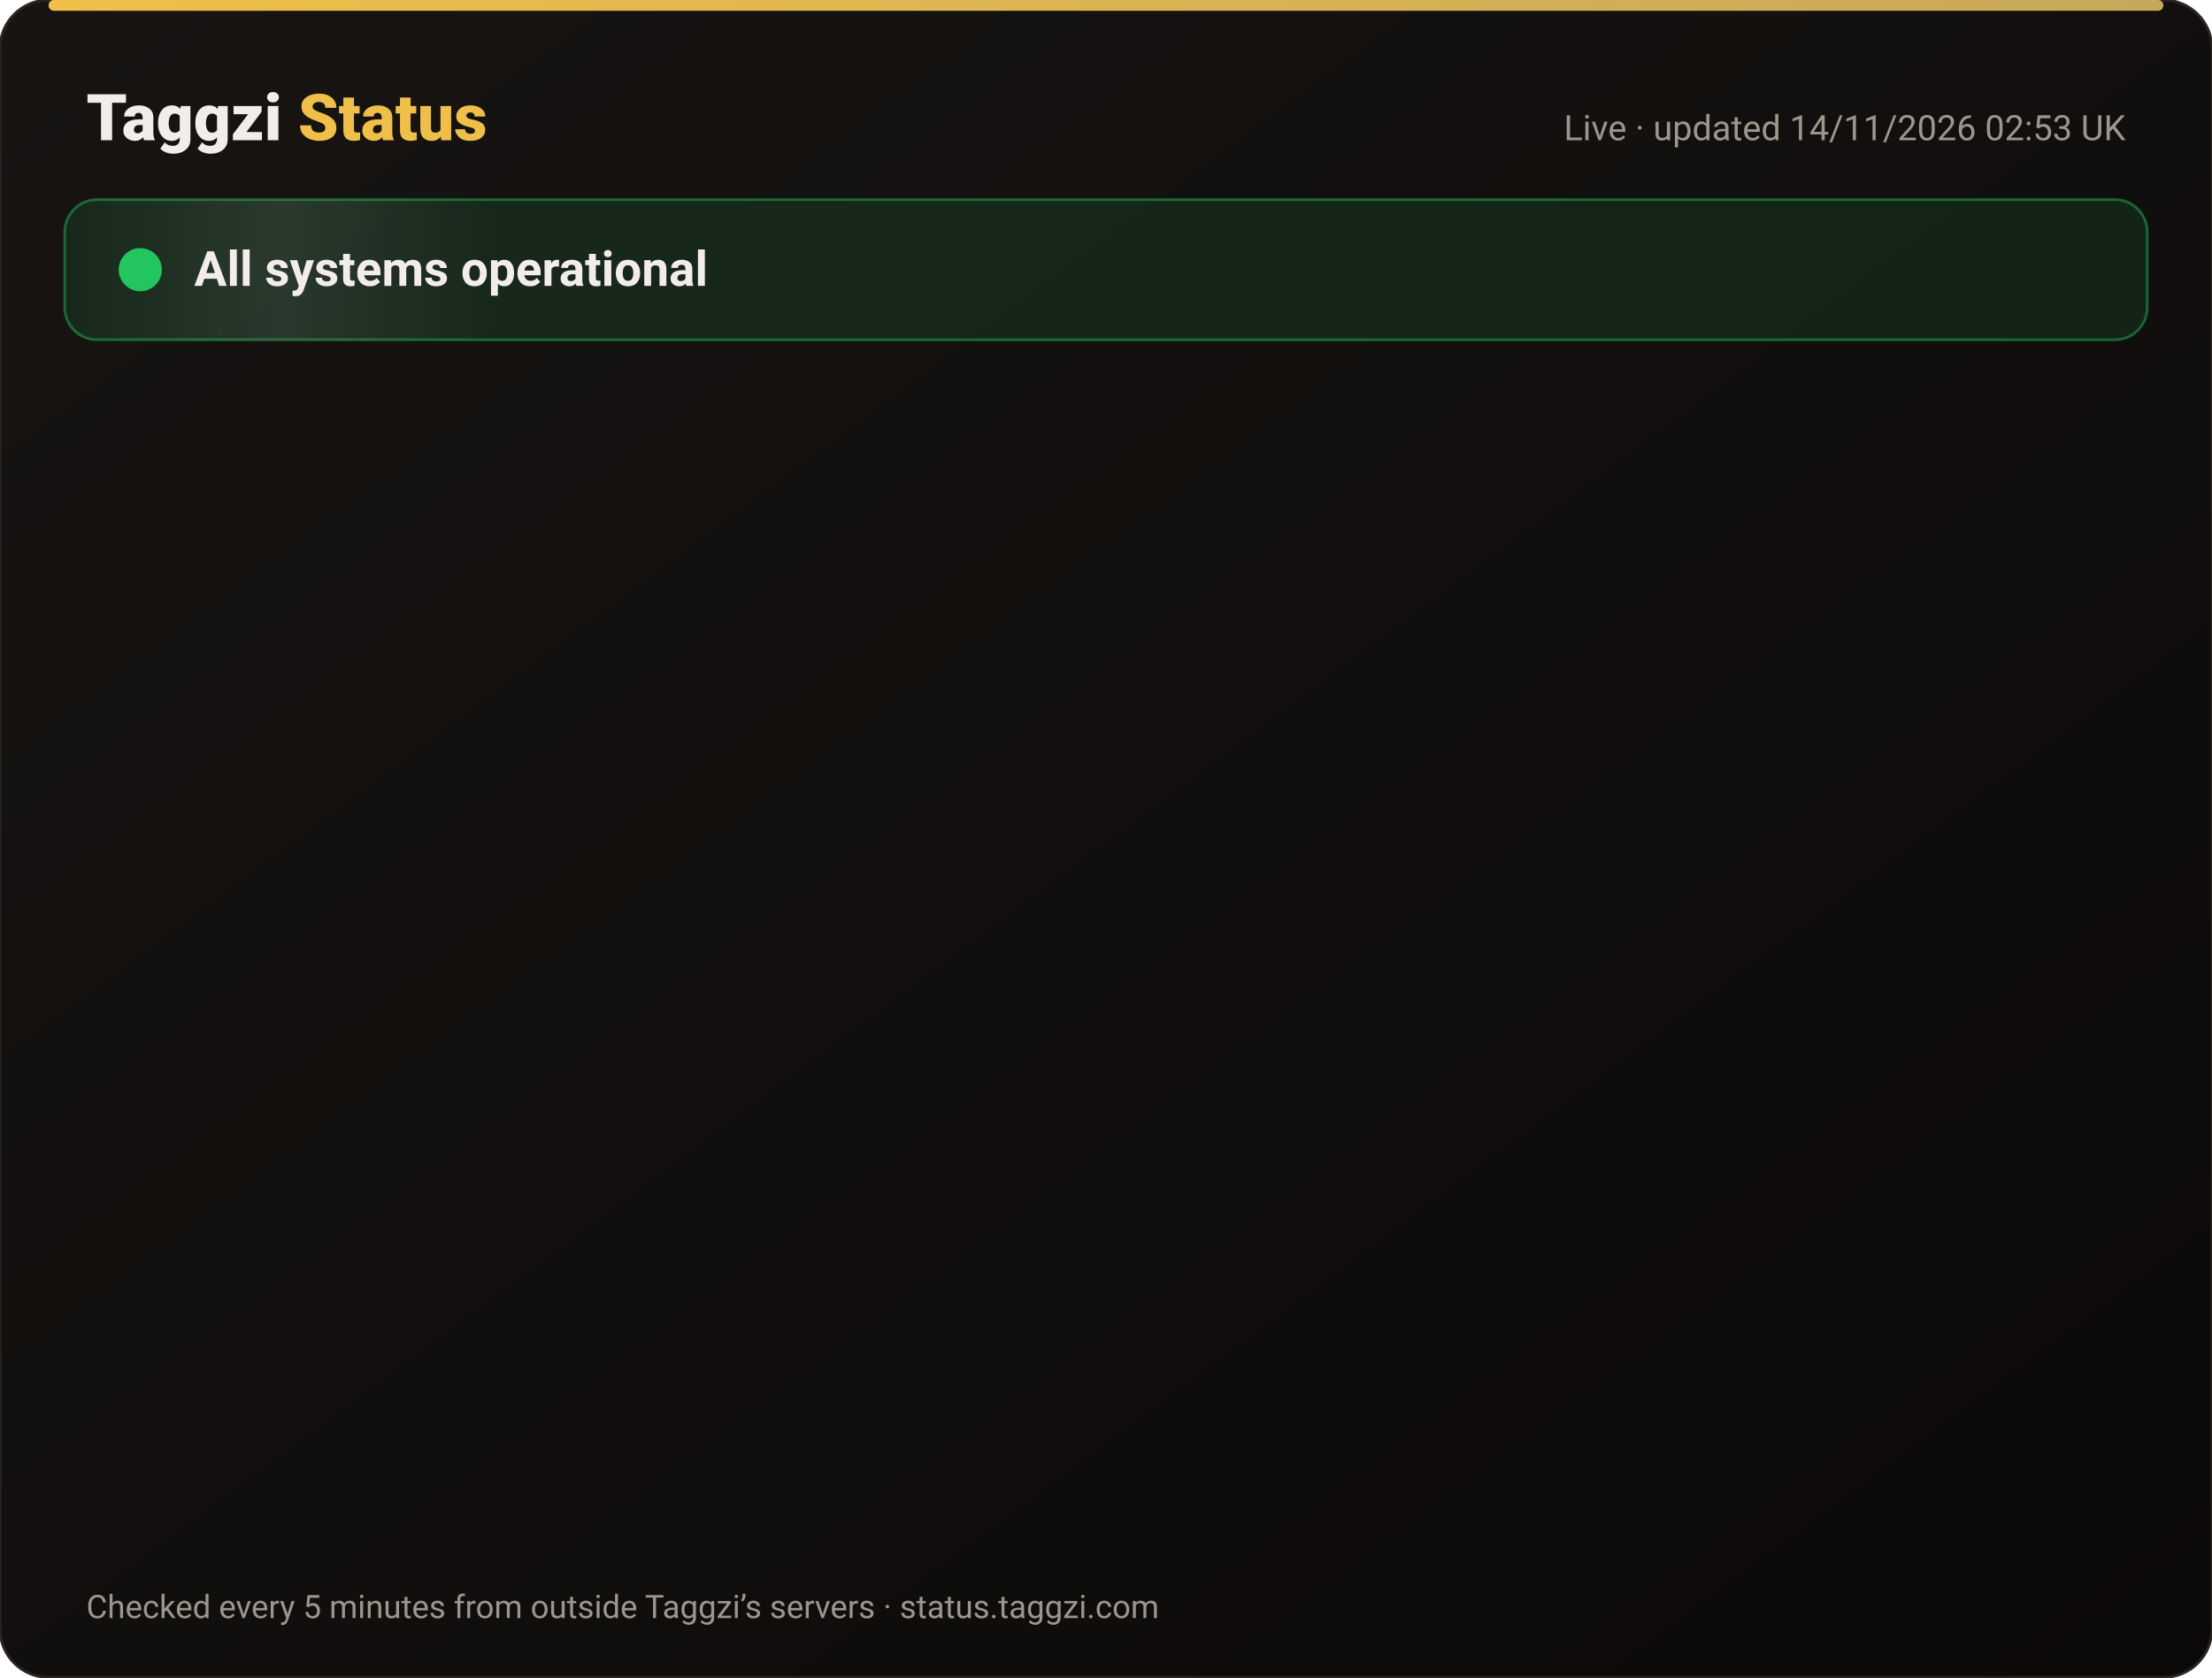
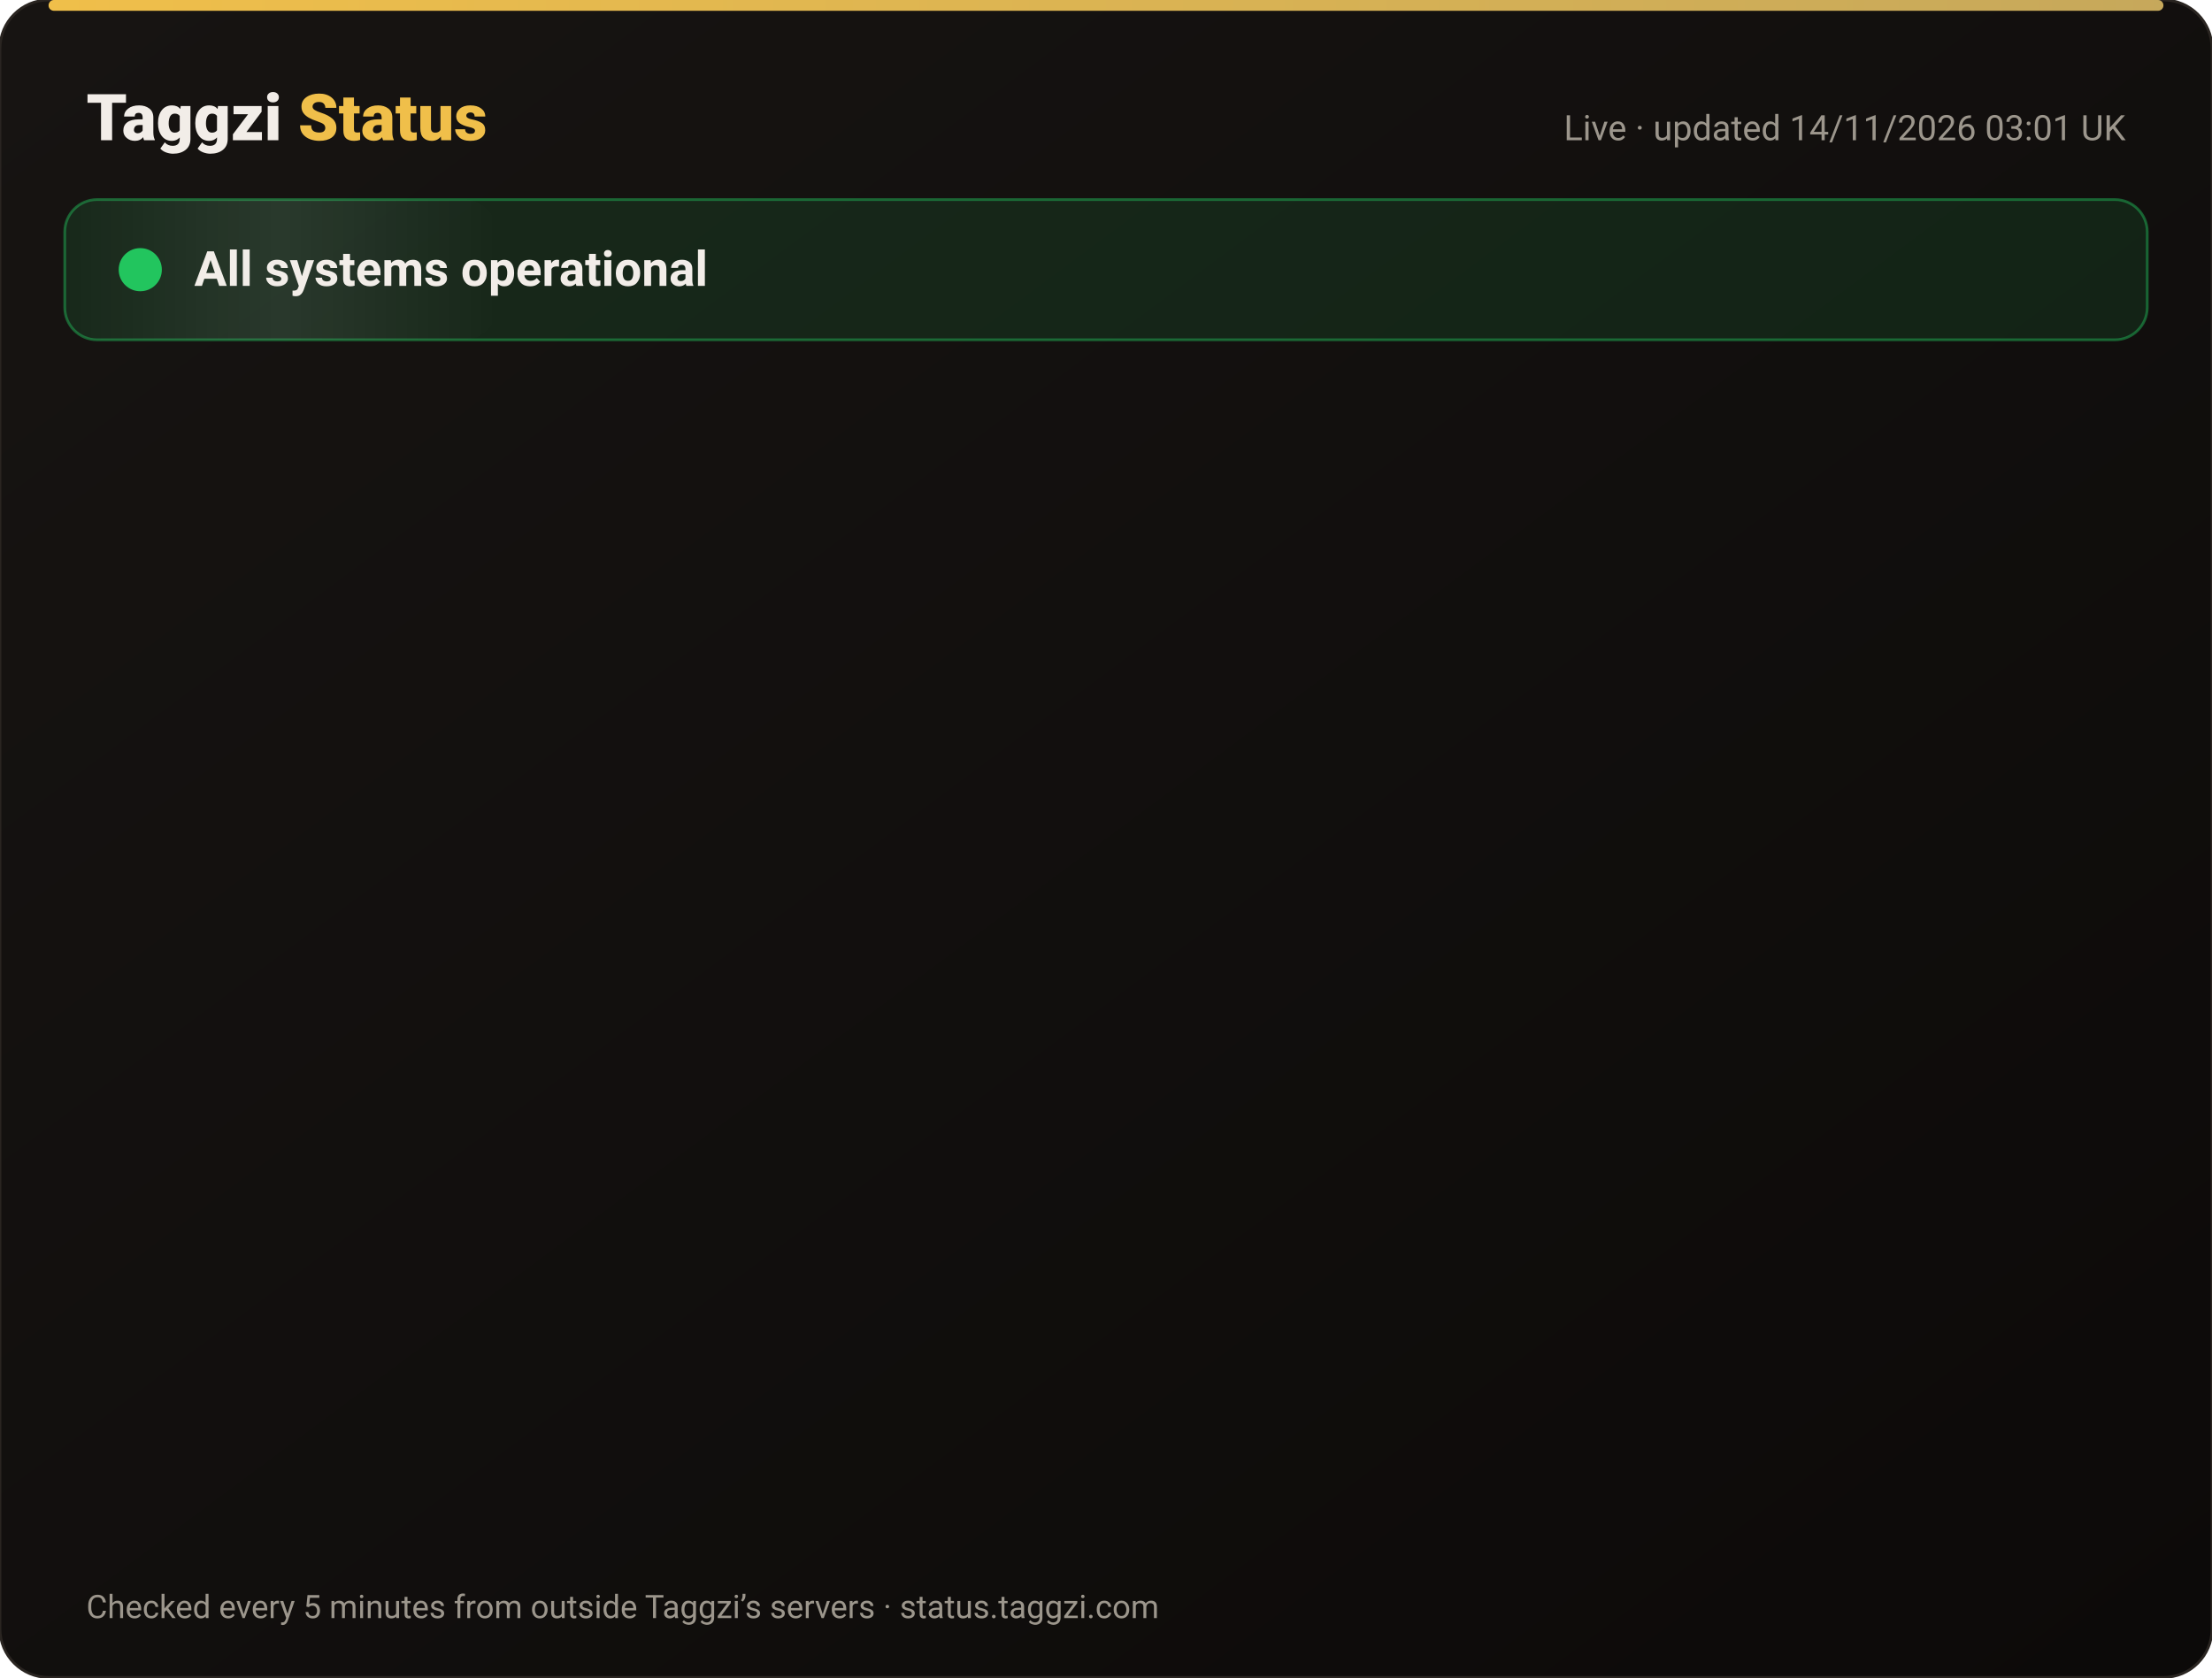
<svg xmlns="http://www.w3.org/2000/svg" width="820" height="622" viewBox="0 0 820 622" font-family="-apple-system,Segoe UI,Roboto,Helvetica,Arial,sans-serif">
  <defs>
    <linearGradient id="bg" x1="0" y1="0" x2="1" y2="1">
      <stop offset="0" stop-color="#171412" />
      <stop offset="1" stop-color="#0C0A09" />
    </linearGradient>
    <linearGradient id="gold" x1="0" x2="1">
      <stop offset="0" stop-color="#F0BF4A" />
      <stop offset="1" stop-color="#c6a85b" />
    </linearGradient>
    <linearGradient id="shine" x1="0" x2="1">
      <stop offset="0" stop-color="#fff" stop-opacity="0" />
      <stop offset=".5" stop-color="#fff" stop-opacity=".08" />
      <stop offset="1" stop-color="#fff" stop-opacity="0" />
    </linearGradient>
  </defs>
  <rect width="820" height="622" rx="18" fill="url(#bg)" stroke="#2a2521" />
  <rect x="18" y="0" width="784" height="4" rx="2" fill="url(#gold)" />
  <text x="32" y="52" font-size="24" font-weight="800" fill="#F2EDE8">Taggzi <tspan fill="#F0BF4A">Status</tspan>
  </text>
-   <text x="788" y="52" font-size="13" fill="#9C968C" text-anchor="end">Live · updated 14/11/2026 02:53 UK</text>
+   <text x="788" y="52" font-size="13" fill="#9C968C" text-anchor="end">Live · updated 14/11/2026 03:01 UK</text>
  <rect x="24" y="74" width="772" height="52" rx="12" fill="#22c55e" fill-opacity=".12" stroke="#22c55e" stroke-opacity=".45" />
  <rect x="24" y="74" width="160" height="52" rx="12" fill="url(#shine)">
    <animate attributeName="x" from="-160" to="820" dur="4s" repeatCount="indefinite" />
  </rect>
  <circle cx="52" cy="100" r="7" fill="#22c55e" />
  <circle cx="52" cy="100" r="7" fill="none" stroke="#22c55e" stroke-width="2">
    <animate attributeName="r" values="7;15;7" dur="2s" repeatCount="indefinite" />
    <animate attributeName="opacity" values=".9;0;.9" dur="2s" repeatCount="indefinite" />
  </circle>
  <text x="72" y="106" font-size="18" font-weight="700" fill="#F2EDE8">All systems operational</text>
  <g opacity="0">
    <animate attributeName="opacity" from="0" to="1" begin="0.00s" dur=".6s" fill="freeze" />
    <line x1="32" y1="188" x2="788" y2="188" stroke="#2a2521" />
    <circle cx="44" cy="166" r="6" fill="#22c55e">
      <animate attributeName="opacity" values="1;.45;1" dur="2.4s" begin="0.00s" repeatCount="indefinite" />
    </circle>
    <text x="62" y="171" font-size="15" font-weight="650" fill="#F2EDE8">Website</text>
    <text x="630" y="171" font-size="13" fill="#9C968C" text-anchor="end">99.97% uptime</text>
    <rect x="648" y="154" width="140" height="24" rx="12" fill="#22c55e" fill-opacity=".14" stroke="#22c55e" stroke-opacity=".5" />
    <text x="718" y="171" font-size="12" font-weight="700" fill="#22c55e" text-anchor="middle">Operational</text>
  </g>
  <g opacity="0">
    <animate attributeName="opacity" from="0" to="1" begin="0.15s" dur=".6s" fill="freeze" />
    <line x1="32" y1="234" x2="788" y2="234" stroke="#2a2521" />
    <circle cx="44" cy="212" r="6" fill="#22c55e">
      <animate attributeName="opacity" values="1;.45;1" dur="2.4s" begin="0.15s" repeatCount="indefinite" />
    </circle>
    <text x="62" y="217" font-size="15" font-weight="650" fill="#F2EDE8">Tag scans</text>
    <text x="630" y="217" font-size="13" fill="#9C968C" text-anchor="end">99.97% uptime</text>
    <rect x="648" y="200" width="140" height="24" rx="12" fill="#22c55e" fill-opacity=".14" stroke="#22c55e" stroke-opacity=".5" />
    <text x="718" y="217" font-size="12" font-weight="700" fill="#22c55e" text-anchor="middle">Operational</text>
  </g>
  <g opacity="0">
    <animate attributeName="opacity" from="0" to="1" begin="0.30s" dur=".6s" fill="freeze" />
    <line x1="32" y1="280" x2="788" y2="280" stroke="#2a2521" />
    <circle cx="44" cy="258" r="6" fill="#22c55e">
      <animate attributeName="opacity" values="1;.45;1" dur="2.4s" begin="0.30s" repeatCount="indefinite" />
    </circle>
    <text x="62" y="263" font-size="15" font-weight="650" fill="#F2EDE8">Manual tag lookup</text>
    <text x="630" y="263" font-size="13" fill="#9C968C" text-anchor="end">99.97% uptime</text>
    <rect x="648" y="246" width="140" height="24" rx="12" fill="#22c55e" fill-opacity=".14" stroke="#22c55e" stroke-opacity=".5" />
    <text x="718" y="263" font-size="12" font-weight="700" fill="#22c55e" text-anchor="middle">Operational</text>
  </g>
  <g opacity="0">
    <animate attributeName="opacity" from="0" to="1" begin="0.45s" dur=".6s" fill="freeze" />
    <line x1="32" y1="326" x2="788" y2="326" stroke="#2a2521" />
    <circle cx="44" cy="304" r="6" fill="#22c55e">
      <animate attributeName="opacity" values="1;.45;1" dur="2.4s" begin="0.45s" repeatCount="indefinite" />
    </circle>
    <text x="62" y="309" font-size="15" font-weight="650" fill="#F2EDE8">App &amp; login</text>
    <text x="630" y="309" font-size="13" fill="#9C968C" text-anchor="end">99.97% uptime</text>
    <rect x="648" y="292" width="140" height="24" rx="12" fill="#22c55e" fill-opacity=".14" stroke="#22c55e" stroke-opacity=".5" />
    <text x="718" y="309" font-size="12" font-weight="700" fill="#22c55e" text-anchor="middle">Operational</text>
  </g>
  <g opacity="0">
    <animate attributeName="opacity" from="0" to="1" begin="0.60s" dur=".6s" fill="freeze" />
    <line x1="32" y1="372" x2="788" y2="372" stroke="#2a2521" />
    <circle cx="44" cy="350" r="6" fill="#22c55e">
      <animate attributeName="opacity" values="1;.45;1" dur="2.4s" begin="0.60s" repeatCount="indefinite" />
    </circle>
    <text x="62" y="355" font-size="15" font-weight="650" fill="#F2EDE8">Community alerts</text>
    <text x="630" y="355" font-size="13" fill="#9C968C" text-anchor="end">99.97% uptime</text>
    <rect x="648" y="338" width="140" height="24" rx="12" fill="#22c55e" fill-opacity=".14" stroke="#22c55e" stroke-opacity=".5" />
    <text x="718" y="355" font-size="12" font-weight="700" fill="#22c55e" text-anchor="middle">Operational</text>
  </g>
  <g opacity="0">
    <animate attributeName="opacity" from="0" to="1" begin="0.75s" dur=".6s" fill="freeze" />
    <line x1="32" y1="418" x2="788" y2="418" stroke="#2a2521" />
    <circle cx="44" cy="396" r="6" fill="#22c55e">
      <animate attributeName="opacity" values="1;.45;1" dur="2.4s" begin="0.75s" repeatCount="indefinite" />
    </circle>
    <text x="62" y="401" font-size="15" font-weight="650" fill="#F2EDE8">Private calling</text>
    <text x="630" y="401" font-size="13" fill="#9C968C" text-anchor="end">99.97% uptime</text>
    <rect x="648" y="384" width="140" height="24" rx="12" fill="#22c55e" fill-opacity=".14" stroke="#22c55e" stroke-opacity=".5" />
    <text x="718" y="401" font-size="12" font-weight="700" fill="#22c55e" text-anchor="middle">Operational</text>
  </g>
  <g opacity="0">
    <animate attributeName="opacity" from="0" to="1" begin="0.90s" dur=".6s" fill="freeze" />
    <line x1="32" y1="464" x2="788" y2="464" stroke="#2a2521" />
    <circle cx="44" cy="442" r="6" fill="#22c55e">
      <animate attributeName="opacity" values="1;.45;1" dur="2.4s" begin="0.90s" repeatCount="indefinite" />
    </circle>
    <text x="62" y="447" font-size="15" font-weight="650" fill="#F2EDE8">Payments</text>
    <text x="630" y="447" font-size="13" fill="#9C968C" text-anchor="end">99.96% uptime</text>
    <rect x="648" y="430" width="140" height="24" rx="12" fill="#22c55e" fill-opacity=".14" stroke="#22c55e" stroke-opacity=".5" />
    <text x="718" y="447" font-size="12" font-weight="700" fill="#22c55e" text-anchor="middle">Operational</text>
  </g>
  <g opacity="0">
    <animate attributeName="opacity" from="0" to="1" begin="1.05s" dur=".6s" fill="freeze" />
    <line x1="32" y1="510" x2="788" y2="510" stroke="#2a2521" />
    <circle cx="44" cy="488" r="6" fill="#22c55e">
      <animate attributeName="opacity" values="1;.45;1" dur="2.4s" begin="1.05s" repeatCount="indefinite" />
    </circle>
    <text x="62" y="493" font-size="15" font-weight="650" fill="#F2EDE8">Email &amp; support</text>
    <text x="630" y="493" font-size="13" fill="#9C968C" text-anchor="end">99.97% uptime</text>
    <rect x="648" y="476" width="140" height="24" rx="12" fill="#22c55e" fill-opacity=".14" stroke="#22c55e" stroke-opacity=".5" />
    <text x="718" y="493" font-size="12" font-weight="700" fill="#22c55e" text-anchor="middle">Operational</text>
  </g>
  <g opacity="0">
    <animate attributeName="opacity" from="0" to="1" begin="1.20s" dur=".6s" fill="freeze" />
    <line x1="32" y1="556" x2="788" y2="556" stroke="#2a2521" />
    <circle cx="44" cy="534" r="6" fill="#22c55e">
      <animate attributeName="opacity" values="1;.45;1" dur="2.4s" begin="1.20s" repeatCount="indefinite" />
    </circle>
    <text x="62" y="539" font-size="15" font-weight="650" fill="#F2EDE8">Secure connection (SSL)</text>
    <text x="630" y="539" font-size="13" fill="#9C968C" text-anchor="end">100.00% uptime</text>
    <rect x="648" y="522" width="140" height="24" rx="12" fill="#22c55e" fill-opacity=".14" stroke="#22c55e" stroke-opacity=".5" />
    <text x="718" y="539" font-size="12" font-weight="700" fill="#22c55e" text-anchor="middle">Operational</text>
  </g>
  <text x="32" y="600" font-size="12" fill="#9C968C">Checked every 5 minutes from outside Taggzi’s servers · status.taggzi.com</text>
</svg>
